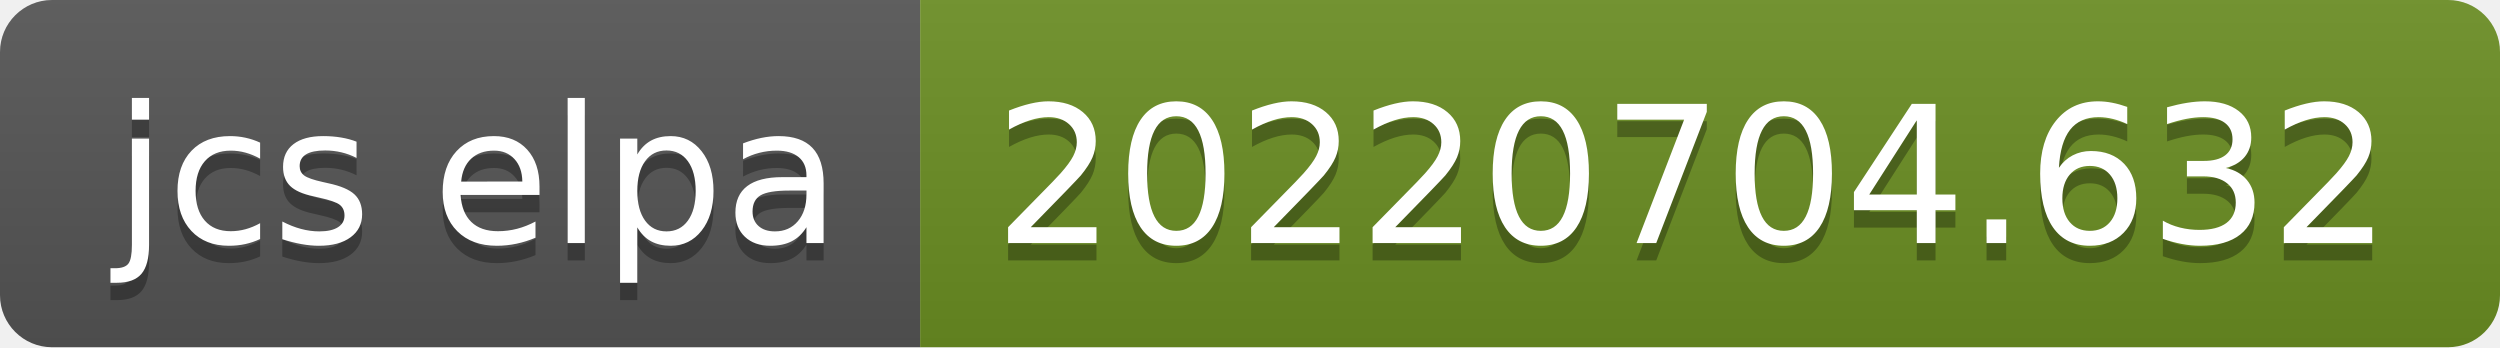
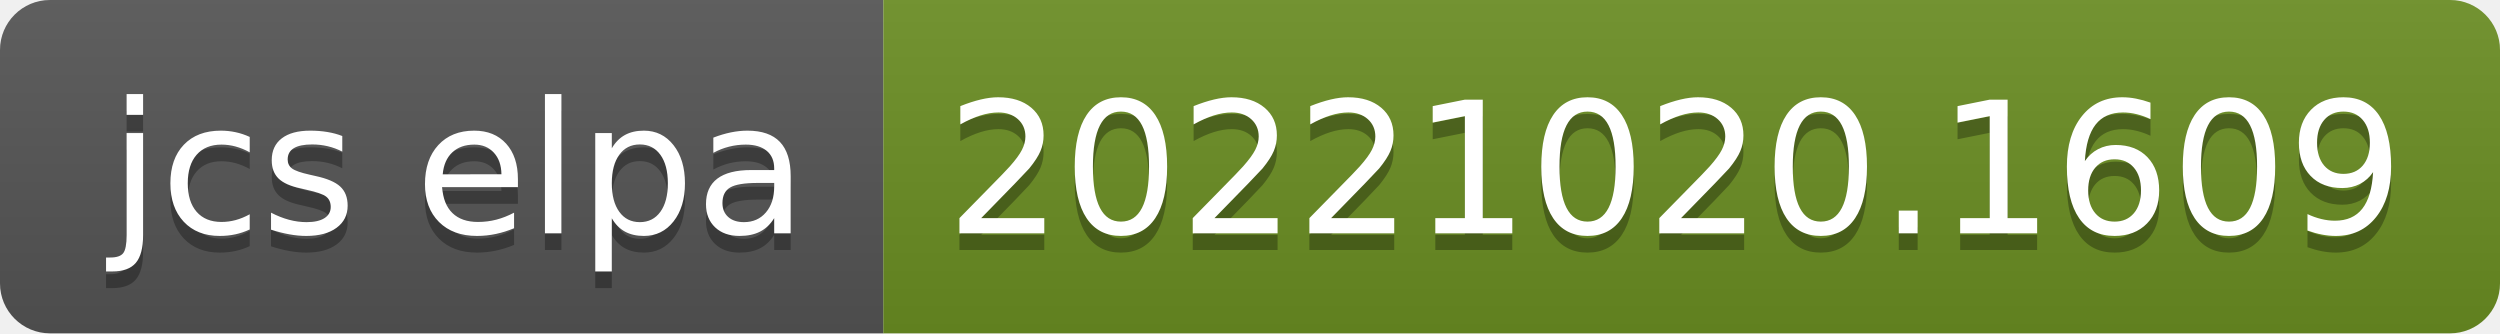
- <svg xmlns="http://www.w3.org/2000/svg" width="144" height="20" role="img" aria-label="jcs elpa: 20220704.632">
+ <svg xmlns="http://www.w3.org/2000/svg" width="150" height="20" role="img" aria-label="jcs elpa: 20221020.1609">
  <linearGradient id="s" x2="0" y2="100%">
    <stop offset="0" stop-color="#bbb" stop-opacity=".1" />
    <stop offset="1" stop-opacity=".1" />
  </linearGradient>
  <clipPath id="r">
-     <rect width="144" height="20" rx="3" fill="#fff" />
+     <rect width="150" height="20" rx="3" fill="#fff" />
  </clipPath>
  <g clip-path="url(#r)">
    <rect width="53" height="20" fill="#555" />
-     <rect x="53" width="91" height="20" fill="#6b8e23" />
-     <rect width="144" height="20" fill="url(#s)" />
+     <rect x="53" width="97" height="20" fill="#6b8e23" />
+     <rect width="150" height="20" fill="url(#s)" />
  </g>
  <g fill="#fff" text-anchor="middle" font-family="Verdana,Geneva,DejaVu Sans,sans-serif" text-rendering="geometricPrecision" font-size="110">
    <text aria-hidden="true" x="275" y="150" fill="#010101" fill-opacity=".3" transform="scale(.1)" textLength="430">jcs elpa</text>
    <text x="275" y="140" transform="scale(.1)" fill="#fff" textLength="430">jcs elpa</text>
-     <text aria-hidden="true" x="975" y="150" fill="#010101" fill-opacity=".3" transform="scale(.1)" textLength="810">20220704.632</text>
-     <text x="975" y="140" transform="scale(.1)" fill="#fff" textLength="810">20220704.632</text>
+     <text aria-hidden="true" x="1005" y="150" fill="#010101" fill-opacity=".3" transform="scale(.1)" textLength="870">20221020.1609</text>
+     <text x="1005" y="140" transform="scale(.1)" fill="#fff" textLength="870">20221020.1609</text>
  </g>
</svg>
